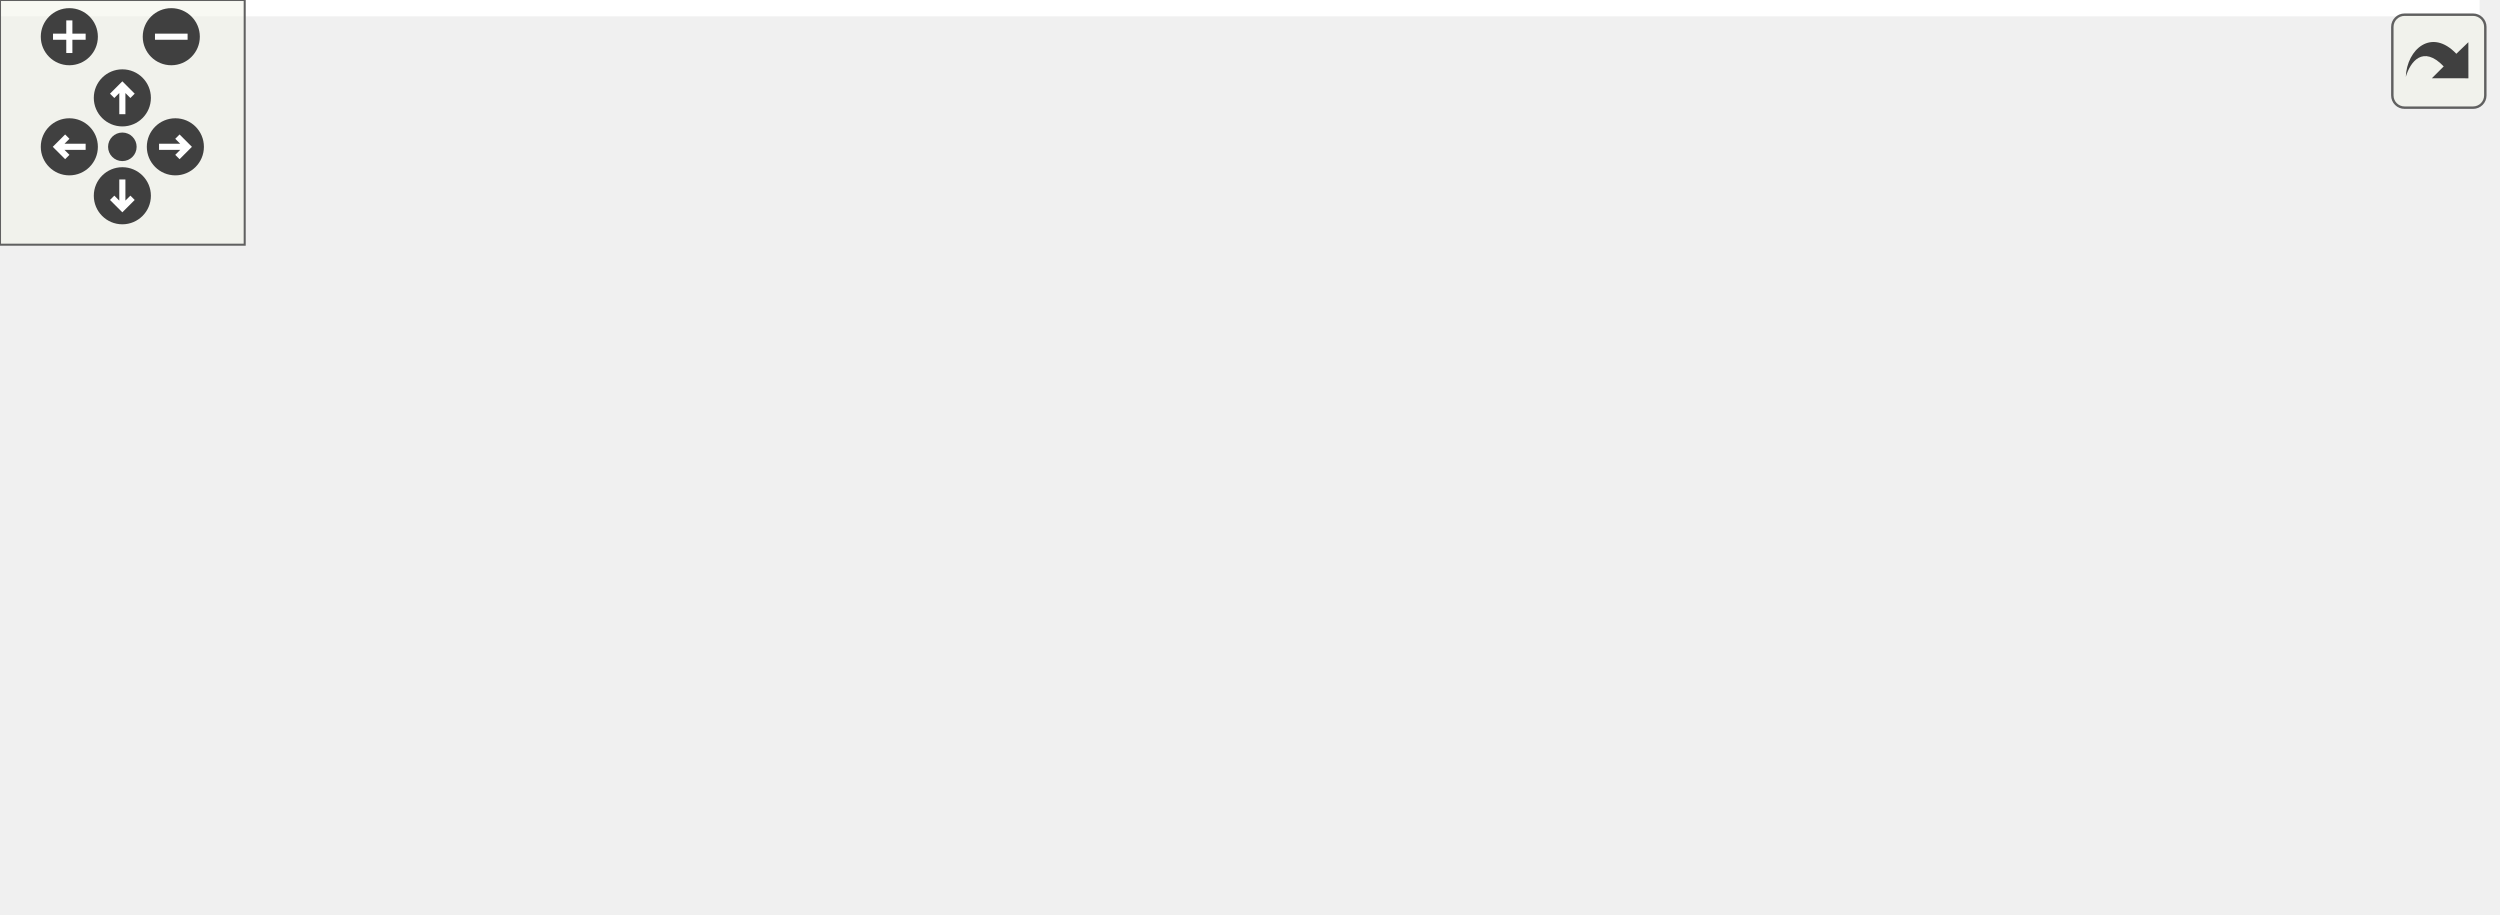
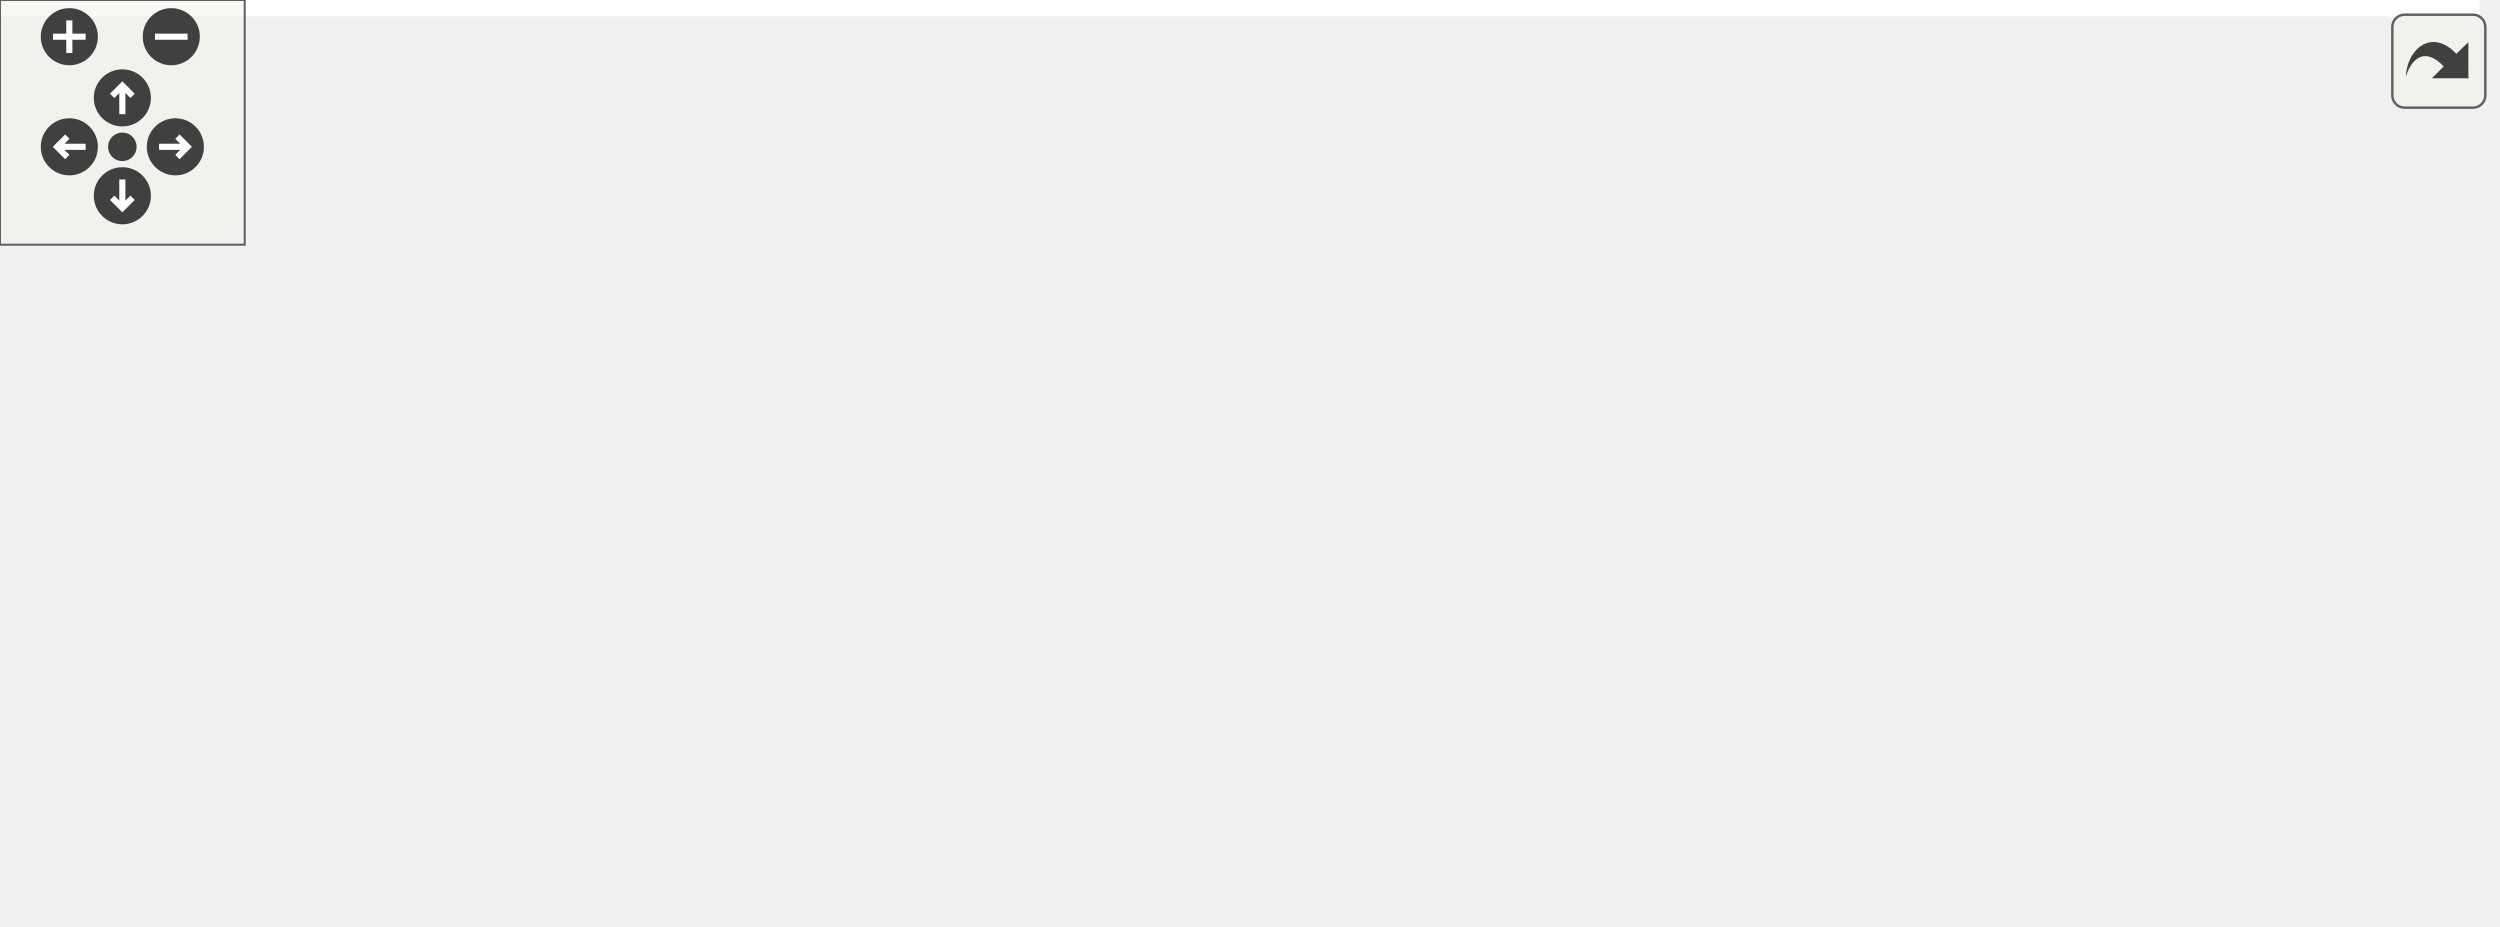
<svg xmlns="http://www.w3.org/2000/svg" xmlns:xlink="http://www.w3.org/1999/xlink" id="main" version="1.1" xml:space="preserve">
  <style type="text/css">
.edge:hover path { stroke: red; }
.edge:hover polygon { stroke: red; fill: red; }
</style>
  <defs>
    <circle id="rim" cx="0" cy="0" r="7" />
    <circle id="rim2" cx="0" cy="0" r="3.5" />
    <g id="zoomPlus">
      <use xlink:href="#rim" fill="#404040">
        <set attributeName="fill" to="#808080" begin="zoomplus.mouseover" end="zoomplus.mouseout" />
      </use>
      <path d="M-4,0h8M0,-4v8" fill="none" stroke="white" stroke-width="1.5" pointer-events="none" />
    </g>
    <g id="zoomMin">
      <use xlink:href="#rim" fill="#404040">
        <set attributeName="fill" to="#808080" begin="zoomminus.mouseover" end="zoomminus.mouseout" />
      </use>
      <path d="M-4,0h8" fill="none" stroke="white" stroke-width="1.5" pointer-events="none" />
    </g>
    <g id="dirArrow">
      <path fill="none" stroke="white" stroke-width="1.5" d="M0,-3.0v7 M-2.5,-0.5L0,-3.0L2.5,-0.5" />
    </g>
    <g id="resetDef">
      <use xlink:href="#rim2" fill="#404040">
        <set attributeName="fill" to="#808080" begin="reset.mouseover" end="reset.mouseout" />
      </use>
    </g>
  </defs>
  <svg id="graph" class="graph">
    <g id="viewport">
-       <polygon fill="white" stroke="transparent" points="-4,4 -4,-163.5 608,-163.5 608,4 -4,4" />
+       <polygon fill="white" stroke="transparent" points="-4,4 -4,-166.5 608,-166.5 608,4 -4,4" />
      <g id="node1" class="node">
        <g id="a_node1">
          <a xlink:title=" ">
-             <polygon fill="#bfbfbf" stroke="black" points="0,-68.5 0,-98.5 124,-98.5 124,-68.5 0,-68.5" />
-             <text text-anchor="start" x="8" y="-86.5" font-family="Helvetica,sans-Serif" font-size="10.00">ft::irc::user::deregister</text>
-             <text text-anchor="middle" x="62" y="-75.5" font-family="Helvetica,sans-Serif" font-size="10.00">_from_server</text>
+             <polygon fill="#bfbfbf" stroke="black" points="0,-71.5 0,-101.5 124,-101.5 124,-71.5 0,-71.5" />
+             <text text-anchor="start" x="8" y="-89.5" font-family="Helvetica,sans-Serif" font-size="10.00">ft::irc::user::deregister</text>
+             <text text-anchor="middle" x="62" y="-78.5" font-family="Helvetica,sans-Serif" font-size="10.00">_from_server</text>
          </a>
        </g>
      </g>
      <g id="node2" class="node">
        <g id="a_node2">
          <a xlink:href="classft_1_1irc_1_1server.html#a12f90407ddc81ee4ab362152740c0a0b" target="_top" xlink:title=" ">
-             <polygon fill="white" stroke="black" points="160,-140 160,-159 320,-159 320,-140 160,-140" />
-             <text text-anchor="middle" x="240" y="-147" font-family="Helvetica,sans-Serif" font-size="10.00">ft::irc::server::deregister_user</text>
+             <polygon fill="white" stroke="black" points="160,-143 160,-162 320,-162 320,-143 160,-143" />
+             <text text-anchor="middle" x="240" y="-150" font-family="Helvetica,sans-Serif" font-size="10.00">ft::irc::server::deregister_user</text>
          </a>
        </g>
      </g>
      <g id="edge1" class="edge">
-         <path fill="none" stroke="midnightblue" d="M90.33,-98.71C109.4,-108.82 135.69,-121.8 160,-130.5 167.11,-133.04 174.7,-135.36 182.26,-137.42" />
-         <polygon fill="midnightblue" stroke="midnightblue" points="181.58,-140.86 192.14,-139.99 183.35,-134.08 181.58,-140.86" />
+         <path fill="none" stroke="midnightblue" d="M90.33,-101.71C109.4,-111.82 135.69,-124.8 160,-133.5 167.11,-136.04 174.7,-138.36 182.26,-140.42" />
+         <polygon fill="midnightblue" stroke="midnightblue" points="181.58,-143.86 192.14,-142.99 183.35,-137.08 181.58,-143.86" />
      </g>
      <g id="node3" class="node">
        <g id="a_node3">
          <a xlink:href="classft_1_1irc_1_1server.html#a0e7dee7efef3f36af15d1a3b97f3bad9" target="_top" xlink:title=" ">
-             <polygon fill="white" stroke="black" points="189,-90.5 189,-120.5 291,-120.5 291,-90.5 189,-90.5" />
-             <text text-anchor="start" x="197" y="-108.5" font-family="Helvetica,sans-Serif" font-size="10.00">ft::irc::server::find</text>
-             <text text-anchor="middle" x="240" y="-97.5" font-family="Helvetica,sans-Serif" font-size="10.00">_channel</text>
+             <polygon fill="white" stroke="black" points="189,-93.5 189,-123.5 291,-123.5 291,-93.5 189,-93.5" />
+             <text text-anchor="start" x="197" y="-111.5" font-family="Helvetica,sans-Serif" font-size="10.00">ft::irc::server::find</text>
+             <text text-anchor="middle" x="240" y="-100.5" font-family="Helvetica,sans-Serif" font-size="10.00">_channel</text>
          </a>
        </g>
      </g>
      <g id="edge2" class="edge">
-         <path fill="none" stroke="midnightblue" d="M124.06,-91.13C141.74,-93.34 161.02,-95.75 178.66,-97.96" />
-         <polygon fill="midnightblue" stroke="midnightblue" points="178.47,-101.46 188.82,-99.23 179.34,-94.51 178.47,-101.46" />
+         <path fill="none" stroke="midnightblue" d="M124.06,-94.13C141.74,-96.34 161.02,-98.75 178.66,-100.96" />
+         <polygon fill="midnightblue" stroke="midnightblue" points="178.47,-104.46 188.82,-102.23 179.34,-97.51 178.47,-104.46" />
      </g>
      <g id="node4" class="node">
        <g id="a_node4">
          <a xlink:href="classft_1_1irc_1_1channel.html#a234b5979ee6b122dec7f2de82614c02a" target="_top" xlink:title=" ">
-             <polygon fill="white" stroke="black" points="167.5,-52 167.5,-71 312.5,-71 312.5,-52 167.5,-52" />
-             <text text-anchor="middle" x="240" y="-59" font-family="Helvetica,sans-Serif" font-size="10.00">ft::irc::channel::leave_user</text>
+             <polygon fill="white" stroke="black" points="167.5,-55 167.5,-74 312.5,-74 312.5,-55 167.5,-55" />
+             <text text-anchor="middle" x="240" y="-62" font-family="Helvetica,sans-Serif" font-size="10.00">ft::irc::channel::leave_user</text>
          </a>
        </g>
      </g>
      <g id="edge3" class="edge">
-         <path fill="none" stroke="midnightblue" d="M124.06,-75.87C134.78,-74.53 146.09,-73.11 157.26,-71.72" />
-         <polygon fill="midnightblue" stroke="midnightblue" points="157.97,-75.16 167.46,-70.44 157.11,-68.21 157.97,-75.16" />
+         <path fill="none" stroke="midnightblue" d="M124.06,-78.87C134.78,-77.53 146.09,-76.11 157.26,-74.72" />
+         <polygon fill="midnightblue" stroke="midnightblue" points="157.97,-78.16 167.46,-73.44 157.11,-71.21 157.97,-78.16" />
+       </g>
+       <g id="node7" class="node">
+         <g id="a_node7">
+           <a xlink:href="classft_1_1irc_1_1server.html#a2f4c8826af7867f18ed67c1b9dabf65f" target="_top" xlink:title=" ">
+             <polygon fill="white" stroke="black" points="167,-12 167,-31 313,-31 313,-12 167,-12" />
+             <text text-anchor="middle" x="240" y="-19" font-family="Helvetica,sans-Serif" font-size="10.00">ft::irc::server::release_nick</text>
+           </a>
+         </g>
+       </g>
+       <g id="edge6" class="edge">
+         <path fill="none" stroke="midnightblue" d="M96.32,-71.39C114.88,-63.24 138.51,-53.28 160,-45.5 171.26,-41.42 183.58,-37.45 195.07,-33.95" />
+         <polygon fill="midnightblue" stroke="midnightblue" points="196.34,-37.23 204.91,-31 194.33,-30.52 196.34,-37.23" />
+       </g>
+       <g id="node5" class="node">
+         <g id="a_node5">
+           <a xlink:href="structft_1_1irc_1_1make__reply.html#a0f6316e46b6733cefcdcada148b007fe" target="_top" xlink:title=" ">
+             <polygon fill="white" stroke="black" points="365,-98.5 365,-128.5 469,-128.5 469,-98.5 365,-98.5" />
+             <text text-anchor="start" x="373" y="-116.5" font-family="Helvetica,sans-Serif" font-size="10.00">ft::irc::make_reply</text>
+             <text text-anchor="middle" x="417" y="-105.5" font-family="Helvetica,sans-Serif" font-size="10.00">::create</text>
+           </a>
+         </g>
+       </g>
+       <g id="edge4" class="edge">
+         <path fill="none" stroke="midnightblue" d="M280.07,-74.02C292.83,-77.23 307.05,-80.91 320,-84.5 332.31,-87.92 345.45,-91.76 357.94,-95.5" />
+         <polygon fill="midnightblue" stroke="midnightblue" points="357.19,-98.93 367.78,-98.47 359.22,-92.23 357.19,-98.93" />
      </g>
      <g id="node6" class="node">
        <g id="a_node6">
-           <a xlink:href="classft_1_1irc_1_1server.html#a2f4c8826af7867f18ed67c1b9dabf65f" target="_top" xlink:title=" ">
-             <polygon fill="white" stroke="black" points="167,-11 167,-30 313,-30 313,-11 167,-11" />
-             <text text-anchor="middle" x="240" y="-18" font-family="Helvetica,sans-Serif" font-size="10.00">ft::irc::server::release_nick</text>
-           </a>
-         </g>
-       </g>
-       <g id="edge5" class="edge">
-         <path fill="none" stroke="midnightblue" d="M95.81,-68.39C114.41,-60.14 138.25,-50.09 160,-42.5 169.98,-39.02 180.82,-35.7 191.18,-32.75" />
-         <polygon fill="midnightblue" stroke="midnightblue" points="192.23,-36.1 200.92,-30.04 190.35,-29.35 192.23,-36.1" />
-       </g>
-       <g id="node5" class="node">
-         <g id="a_node5">
          <a xlink:href="classft_1_1irc_1_1server.html#a9fff5c3bf3c7142c557cafbfd22f7767" target="_top" xlink:title=" ">
            <polygon fill="white" stroke="black" points="356,-49.5 356,-79.5 478,-79.5 478,-49.5 356,-49.5" />
            <text text-anchor="start" x="364" y="-67.5" font-family="Helvetica,sans-Serif" font-size="10.00">ft::irc::server::remove</text>
            <text text-anchor="middle" x="417" y="-56.5" font-family="Helvetica,sans-Serif" font-size="10.00">_channel</text>
          </a>
        </g>
      </g>
-       <g id="edge4" class="edge">
-         <path fill="none" stroke="midnightblue" d="M312.68,-62.73C323.56,-62.92 334.77,-63.11 345.61,-63.29" />
-         <polygon fill="midnightblue" stroke="midnightblue" points="345.82,-66.8 355.87,-63.47 345.94,-59.8 345.82,-66.8" />
+       <g id="edge5" class="edge">
+         <path fill="none" stroke="midnightblue" d="M312.68,-64.5C323.56,-64.5 334.77,-64.5 345.61,-64.5" />
+         <polygon fill="midnightblue" stroke="midnightblue" points="345.87,-68 355.87,-64.5 345.87,-61 345.87,-68" />
      </g>
-       <g id="node7" class="node">
-         <g id="a_node7">
+       <g id="node8" class="node">
+         <g id="a_node8">
          <a xlink:href="structft_1_1irc_1_1string__utils.html#a367a22012cc0d2d25959ac3f4e5d33a9" target="_top" xlink:title=" ">
            <polygon fill="white" stroke="black" points="366.5,-0.5 366.5,-30.5 467.5,-30.5 467.5,-0.5 366.5,-0.5" />
            <text text-anchor="start" x="374.5" y="-18.5" font-family="Helvetica,sans-Serif" font-size="10.00">ft::irc::string_utils</text>
            <text text-anchor="middle" x="417" y="-7.5" font-family="Helvetica,sans-Serif" font-size="10.00">::to_lower</text>
          </a>
        </g>
      </g>
-       <g id="edge6" class="edge">
-         <path fill="none" stroke="midnightblue" d="M313.19,-18.44C327.44,-18.03 342.26,-17.61 356.06,-17.21" />
-         <polygon fill="midnightblue" stroke="midnightblue" points="356.49,-20.7 366.38,-16.92 356.29,-13.7 356.49,-20.7" />
+       <g id="edge7" class="edge">
+         <path fill="none" stroke="midnightblue" d="M313.19,-19.02C327.44,-18.54 342.26,-18.03 356.06,-17.56" />
+         <polygon fill="midnightblue" stroke="midnightblue" points="356.51,-21.04 366.38,-17.2 356.27,-14.05 356.51,-21.04" />
      </g>
-       <g id="node8" class="node">
-         <g id="a_node8">
+       <g id="node9" class="node">
+         <g id="a_node9">
          <a xlink:href="namespaceft_1_1irc_1_1__internal.html#aa76c3a369f64725f8b2b52b2131c1111" target="_top" xlink:title=" ">
            <polygon fill="white" stroke="black" points="514,-0.5 514,-30.5 604,-30.5 604,-0.5 514,-0.5" />
            <text text-anchor="start" x="522" y="-18.5" font-family="Helvetica,sans-Serif" font-size="10.00">ft::irc::_internal</text>
            <text text-anchor="middle" x="559" y="-7.5" font-family="Helvetica,sans-Serif" font-size="10.00">::_to_lower</text>
          </a>
        </g>
      </g>
-       <g id="edge7" class="edge">
+       <g id="edge8" class="edge">
        <path fill="none" stroke="midnightblue" d="M467.75,-15.5C479.42,-15.5 491.92,-15.5 503.77,-15.5" />
        <polygon fill="midnightblue" stroke="midnightblue" points="503.99,-19 513.99,-15.5 503.99,-12 503.99,-19" />
      </g>
    </g>
  </svg>
  <g id="navigator" transform="translate(0 0)" fill="#404254">
    <rect fill="#f2f5e9" fill-opacity="0.5" stroke="#606060" stroke-width=".5" x="0" y="0" width="60" height="60" />
    <use id="zoomplus" xlink:href="#zoomPlus" x="17" y="9" />
    <use id="zoomminus" xlink:href="#zoomMin" x="42" y="9" />
    <use id="reset" xlink:href="#resetDef" x="30" y="36" />
    <g id="arrowUp" xlink:href="#dirArrow" transform="translate(30 24)">
      <use xlink:href="#rim" fill="#404040">
        <set attributeName="fill" to="#808080" begin="arrowUp.mouseover" end="arrowUp.mouseout" />
      </use>
      <path fill="none" stroke="white" stroke-width="1.5" d="M0,-3.0v7 M-2.5,-0.5L0,-3.0L2.5,-0.5" />
    </g>
    <g id="arrowRight" xlink:href="#dirArrow" transform="rotate(90) translate(36 -43)">
      <use xlink:href="#rim" fill="#404040">
        <set attributeName="fill" to="#808080" begin="arrowRight.mouseover" end="arrowRight.mouseout" />
      </use>
      <path fill="none" stroke="white" stroke-width="1.5" d="M0,-3.0v7 M-2.5,-0.5L0,-3.0L2.5,-0.5" />
    </g>
    <g id="arrowDown" xlink:href="#dirArrow" transform="rotate(180) translate(-30 -48)">
      <use xlink:href="#rim" fill="#404040">
        <set attributeName="fill" to="#808080" begin="arrowDown.mouseover" end="arrowDown.mouseout" />
      </use>
      <path fill="none" stroke="white" stroke-width="1.5" d="M0,-3.0v7 M-2.5,-0.5L0,-3.0L2.5,-0.5" />
    </g>
    <g id="arrowLeft" xlink:href="#dirArrow" transform="rotate(270) translate(-36 17)">
      <use xlink:href="#rim" fill="#404040">
        <set attributeName="fill" to="#808080" begin="arrowLeft.mouseover" end="arrowLeft.mouseout" />
      </use>
      <path fill="none" stroke="white" stroke-width="1.5" d="M0,-3.0v7 M-2.5,-0.5L0,-3.0L2.5,-0.5" />
    </g>
  </g>
  <svg viewBox="0 0 15 15" width="100%" height="30px" preserveAspectRatio="xMaxYMin meet">
    <g id="arrow_out" transform="scale(0.3 0.3)">
      <a xlink:href="classft_1_1irc_1_1user_af2aa8fcafc015de38938ccccfed4b1c9_cgraph_org.svg" target="_base">
        <rect id="button" ry="5" rx="5" y="6" x="6" height="38" width="38" fill="#f2f5e9" fill-opacity="0.5" stroke="#606060" stroke-width="1.0" />
        <path id="arrow" d="M 11.5,31.437 C 11.94,20.098 22.043,11.323 32.159,21.979 L 37.069,17.246 C 37.069,17.246 37.088,32 37.088,32 L 22.16,31.978 C 22.16,31.978 26.998,27.14 26.998,27.14 C 18.529,18.264 13.292,25.23 11.5,31.437 z" style="fill:#404040;" />
      </a>
    </g>
  </svg>
</svg>
